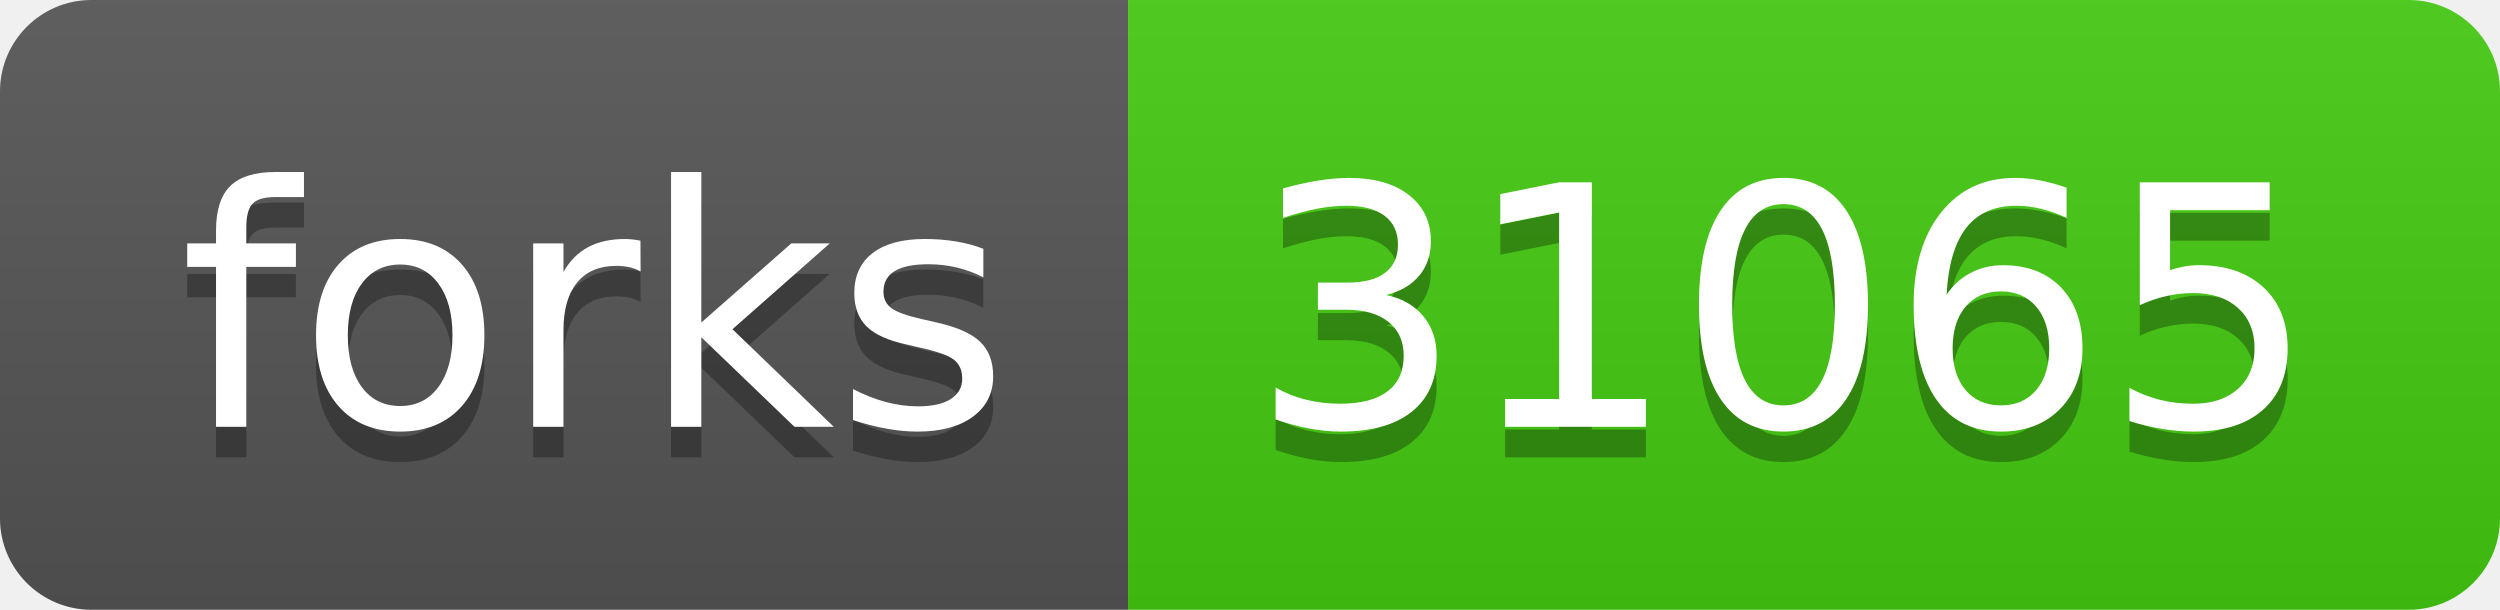
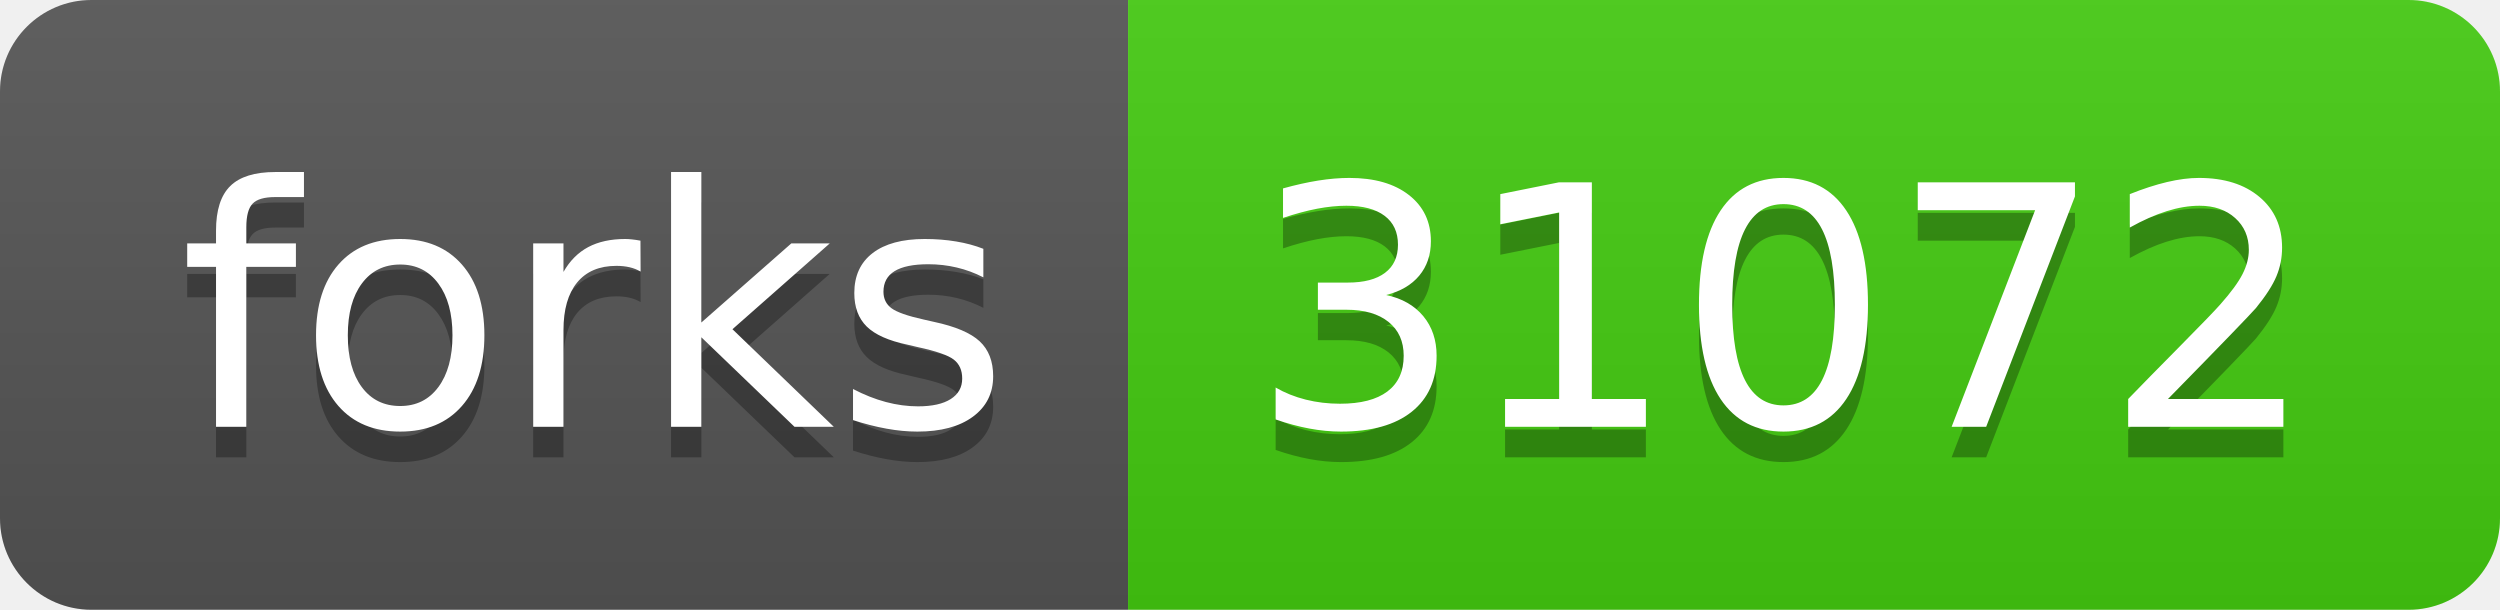
- <svg xmlns="http://www.w3.org/2000/svg" width="82" height="20" role="img" aria-label="forks: 31065">
+ <svg xmlns="http://www.w3.org/2000/svg" width="82" height="20" role="img" aria-label="forks: 31072">
  <linearGradient id="s" x2="0" y2="100%">
    <stop offset="0" stop-color="#bbb" stop-opacity=".1" />
    <stop offset="1" stop-opacity=".1" />
  </linearGradient>
  <clipPath id="r">
    <rect width="82" height="20" rx="3" fill="#fff" />
  </clipPath>
  <g clip-path="url(#r)">
    <rect width="37" height="20" fill="#555" />
    <rect x="37" width="45" height="20" fill="#4c1" />
    <rect width="82" height="20" fill="url(#s)" />
  </g>
  <g fill="#fff" text-anchor="middle" font-family="Verdana,Geneva,DejaVu Sans,sans-serif" text-rendering="geometricPrecision" font-size="110">
    <text aria-hidden="true" x="195" y="150" fill="#010101" fill-opacity=".3" transform="scale(.1)" textLength="270">forks</text>
    <text x="195" y="140" transform="scale(.1)" fill="#fff" textLength="270">forks</text>
-     <text aria-hidden="true" x="585" y="150" fill="#010101" fill-opacity=".3" transform="scale(.1)" textLength="350">31065</text>
-     <text x="585" y="140" transform="scale(.1)" fill="#fff" textLength="350">31065</text>
+     <text aria-hidden="true" x="585" y="150" fill="#010101" fill-opacity=".3" transform="scale(.1)" textLength="350">31072</text>
+     <text x="585" y="140" transform="scale(.1)" fill="#fff" textLength="350">31072</text>
  </g>
</svg>
